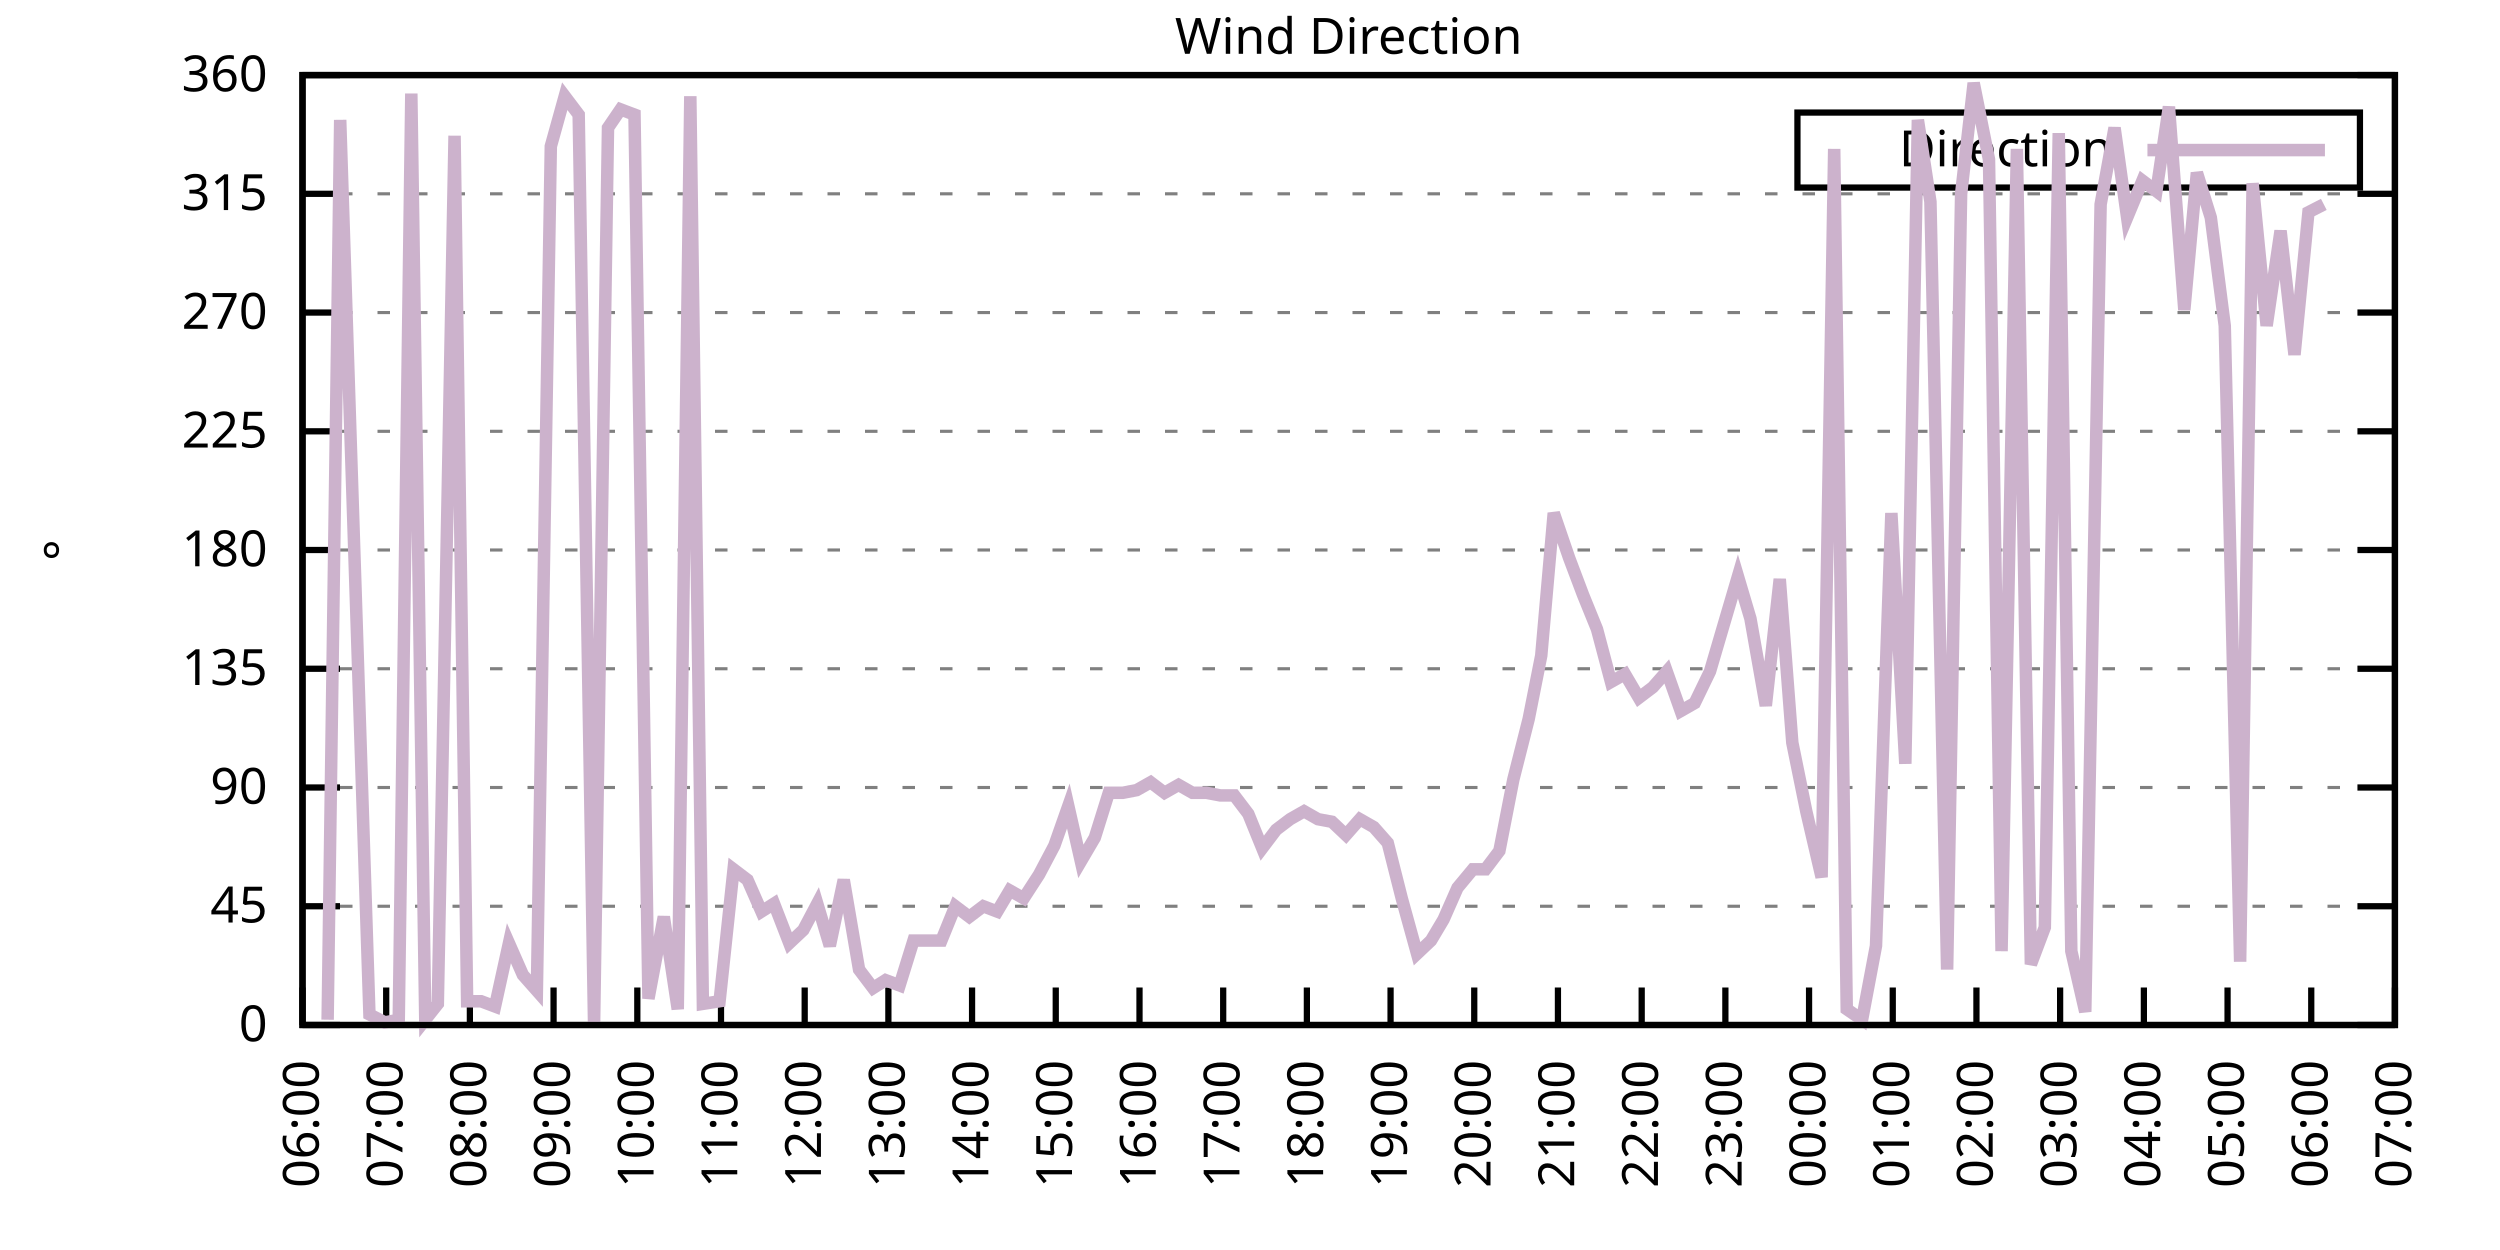
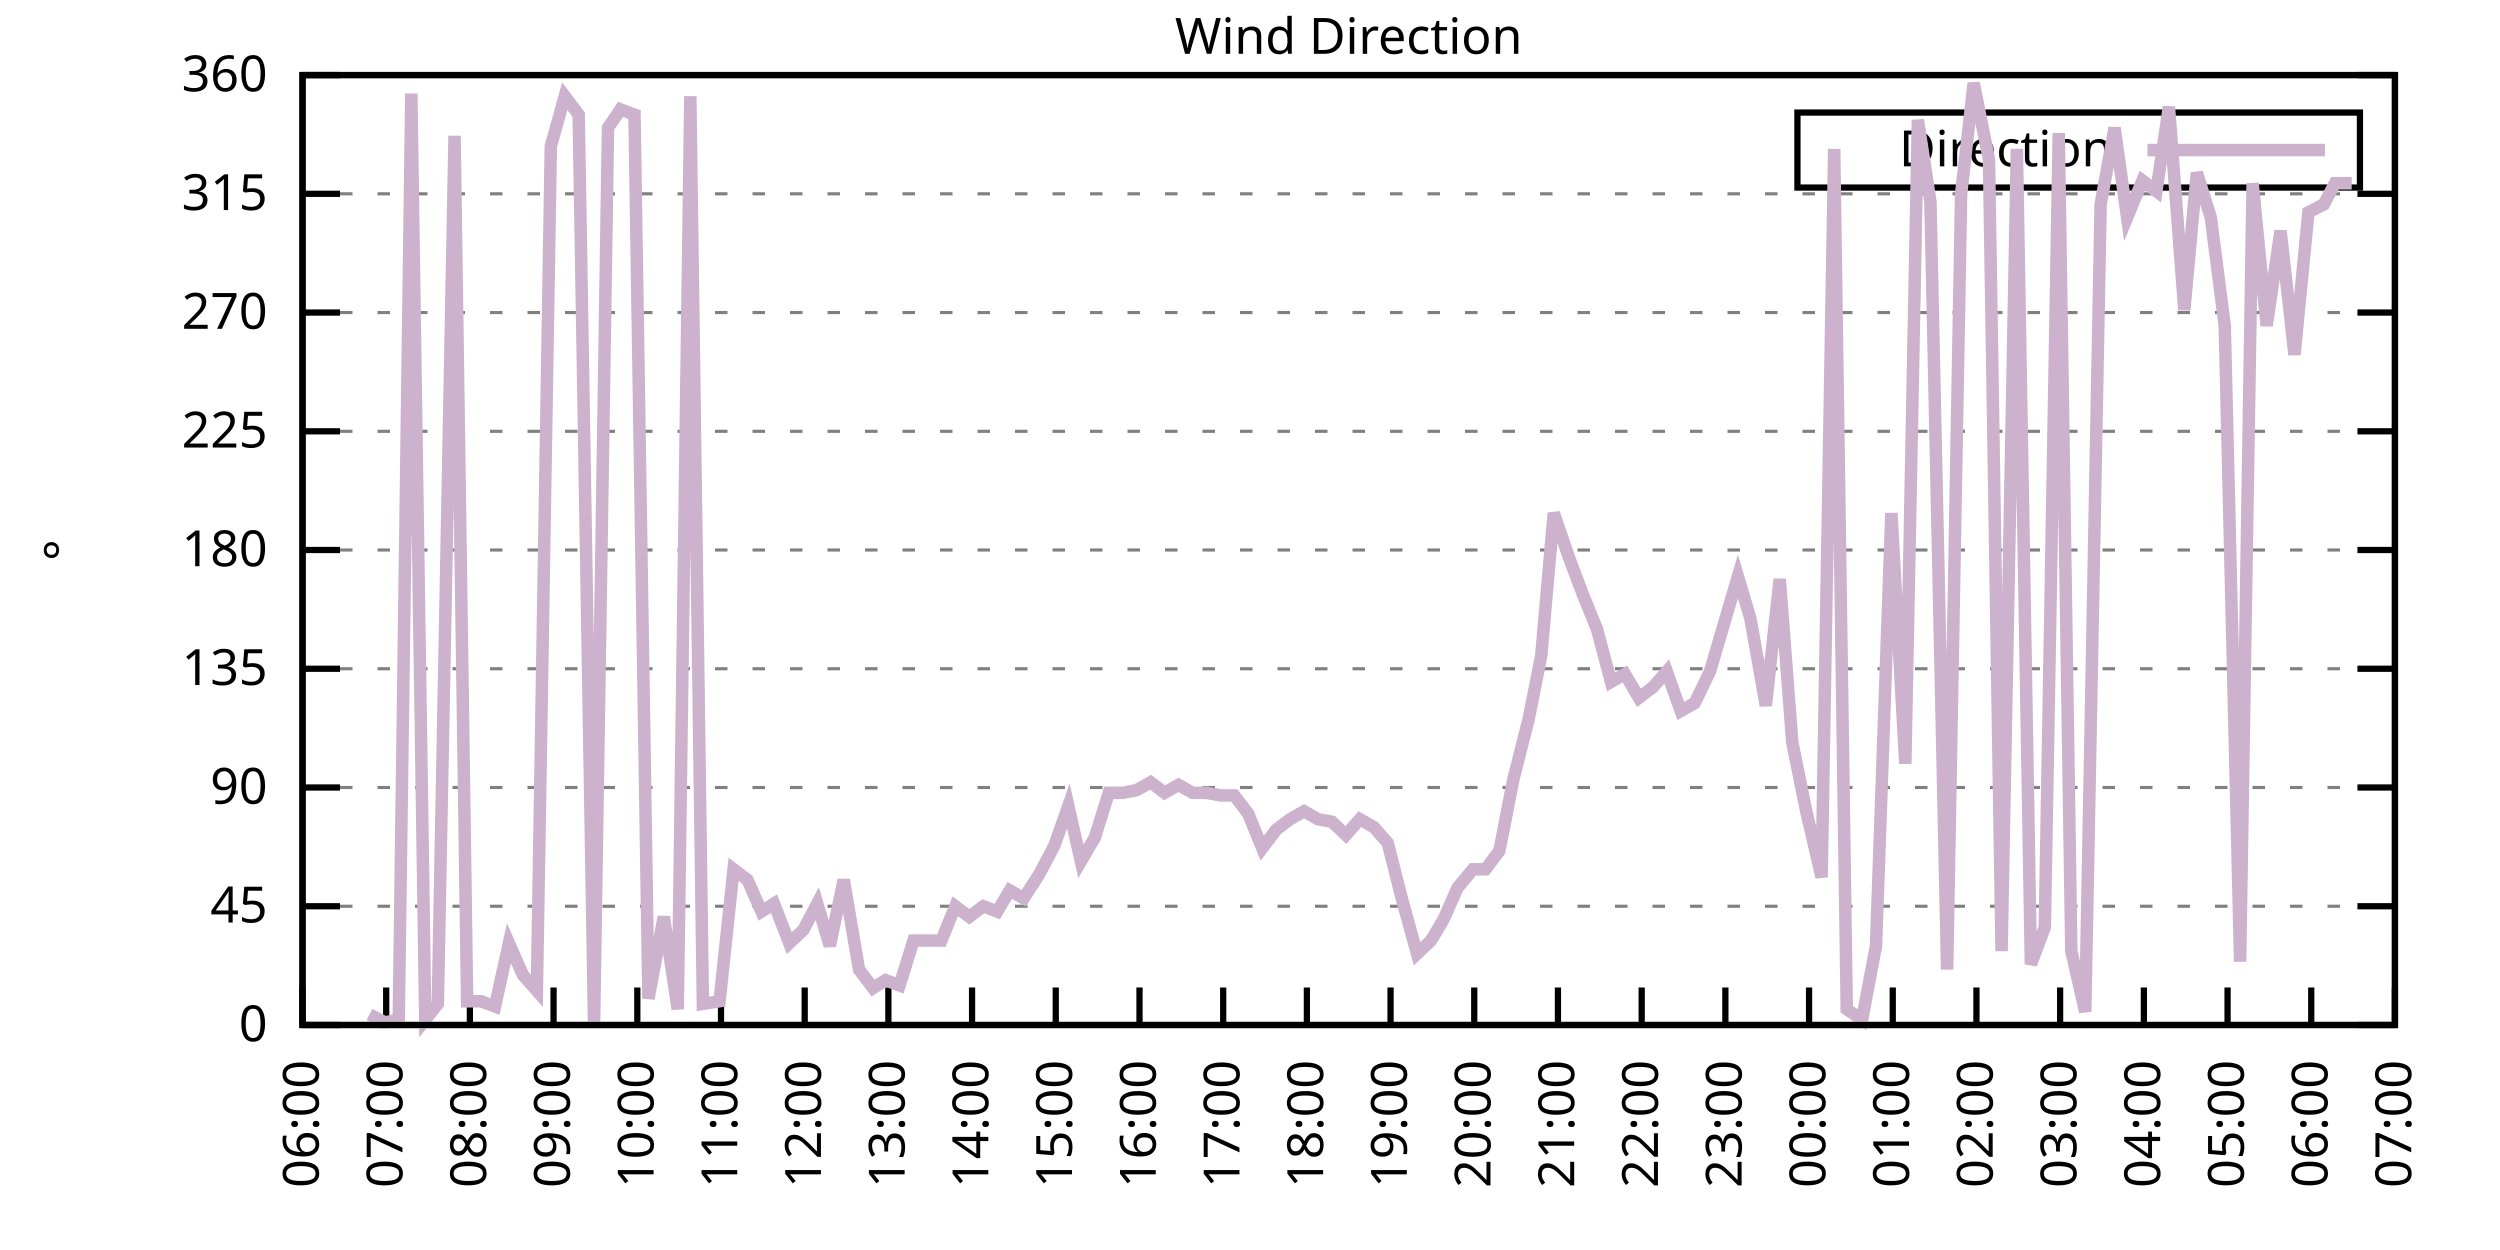
<svg xmlns="http://www.w3.org/2000/svg" xmlns:xlink="http://www.w3.org/1999/xlink" width="400" height="200" viewBox="0 0 400 200">
  <g id="gnuplot_canvas">
    <rect x="0" y="0" width="400" height="200" fill="none" />
    <defs>
      <circle id="gpDot" r="0.5" stroke-width="0.5" stroke="currentColor" />
      <path id="gpPt0" stroke-width="0.333" stroke="currentColor" d="M-1,0 h2 M0,-1 v2" />
      <path id="gpPt1" stroke-width="0.333" stroke="currentColor" d="M-1,-1 L1,1 M1,-1 L-1,1" />
      <path id="gpPt2" stroke-width="0.333" stroke="currentColor" d="M-1,0 L1,0 M0,-1 L0,1 M-1,-1 L1,1 M-1,1 L1,-1" />
      <rect id="gpPt3" stroke-width="0.333" stroke="currentColor" x="-1" y="-1" width="2" height="2" />
      <rect id="gpPt4" stroke-width="0.333" stroke="currentColor" fill="currentColor" x="-1" y="-1" width="2" height="2" />
      <circle id="gpPt5" stroke-width="0.333" stroke="currentColor" cx="0" cy="0" r="1" />
      <use xlink:href="#gpPt5" id="gpPt6" fill="currentColor" stroke="none" />
      <path id="gpPt7" stroke-width="0.333" stroke="currentColor" d="M0,-1.33 L-1.33,0.67 L1.33,0.67 z" />
      <use xlink:href="#gpPt7" id="gpPt8" fill="currentColor" stroke="none" />
      <use xlink:href="#gpPt7" id="gpPt9" stroke="currentColor" transform="rotate(180)" />
      <use xlink:href="#gpPt9" id="gpPt10" fill="currentColor" stroke="none" />
      <use xlink:href="#gpPt3" id="gpPt11" stroke="currentColor" transform="rotate(45)" />
      <use xlink:href="#gpPt11" id="gpPt12" fill="currentColor" stroke="none" />
      <path id="gpPt13" stroke-width="0.333" stroke="currentColor" d="M0,1.330 L1.265,0.411 L0.782,-1.067 L-0.782,-1.076 L-1.265,0.411 z" />
      <use xlink:href="#gpPt13" id="gpPt14" fill="currentColor" stroke="none" />
      <filter id="textbox" filterUnits="objectBoundingBox" x="0" y="0" height="1" width="1">
        <feFlood flood-color="white" flood-opacity="1" result="bgnd" />
        <feComposite in="SourceGraphic" in2="bgnd" operator="atop" />
      </filter>
      <filter id="greybox" filterUnits="objectBoundingBox" x="0" y="0" height="1" width="1">
        <feFlood flood-color="lightgrey" flood-opacity="1" result="grey" />
        <feComposite in="SourceGraphic" in2="grey" operator="atop" />
      </filter>
    </defs>
    <g fill="none" color="white" stroke="currentColor" stroke-width="1.00" stroke-linecap="butt" stroke-linejoin="miter">
</g>
    <g fill="none" color="black" stroke="currentColor" stroke-width="1.00" stroke-linecap="butt" stroke-linejoin="miter">
      <g stroke="none" shape-rendering="crispEdges">
        <polygon fill="rgb(255, 255, 255)" points="48.40,164.00 383.18,164.00 383.18,12.02 48.40,12.02 " />
      </g>
    </g>
    <g fill="none" color="black" stroke="currentColor" stroke-width="1.00" stroke-linecap="butt" stroke-linejoin="miter">
</g>
    <g fill="none" color="black" stroke="black" stroke-width="0.50" stroke-linecap="butt" stroke-linejoin="miter">
</g>
    <g fill="none" color="gray" stroke="currentColor" stroke-width="0.50" stroke-linecap="butt" stroke-linejoin="miter">
      <path stroke="gray" stroke-dasharray="2,4" class="gridline" d="M48.40,164.00 L383.19,164.00  " />
    </g>
    <g fill="none" color="gray" stroke="gray" stroke-width="1.00" stroke-linecap="butt" stroke-linejoin="miter">
</g>
    <g fill="none" color="black" stroke="currentColor" stroke-width="1.00" stroke-linecap="butt" stroke-linejoin="miter">
      <path stroke="black" d="M48.40,164.00 L54.40,164.00 M383.19,164.00 L377.19,164.00  " />
      <g transform="translate(42.80,166.60)" stroke="none" fill="black" font-family="Sans" font-size="8.00" text-anchor="end">
        <text>
          <tspan font-family="Sans"> 0</tspan>
        </text>
      </g>
    </g>
    <g fill="none" color="black" stroke="currentColor" stroke-width="1.00" stroke-linecap="butt" stroke-linejoin="miter">
</g>
    <g fill="none" color="black" stroke="black" stroke-width="0.50" stroke-linecap="butt" stroke-linejoin="miter">
</g>
    <g fill="none" color="gray" stroke="currentColor" stroke-width="0.50" stroke-linecap="butt" stroke-linejoin="miter">
      <path stroke="gray" stroke-dasharray="2,4" class="gridline" d="M48.40,145.00 L383.19,145.00  " />
    </g>
    <g fill="none" color="gray" stroke="gray" stroke-width="1.00" stroke-linecap="butt" stroke-linejoin="miter">
</g>
    <g fill="none" color="black" stroke="currentColor" stroke-width="1.00" stroke-linecap="butt" stroke-linejoin="miter">
      <path stroke="black" d="M48.40,145.00 L54.40,145.00 M383.19,145.00 L377.19,145.00  " />
      <g transform="translate(42.80,147.60)" stroke="none" fill="black" font-family="Sans" font-size="8.00" text-anchor="end">
        <text>
          <tspan font-family="Sans"> 45</tspan>
        </text>
      </g>
    </g>
    <g fill="none" color="black" stroke="currentColor" stroke-width="1.00" stroke-linecap="butt" stroke-linejoin="miter">
</g>
    <g fill="none" color="black" stroke="black" stroke-width="0.50" stroke-linecap="butt" stroke-linejoin="miter">
</g>
    <g fill="none" color="gray" stroke="currentColor" stroke-width="0.50" stroke-linecap="butt" stroke-linejoin="miter">
      <path stroke="gray" stroke-dasharray="2,4" class="gridline" d="M48.40,126.00 L383.19,126.00  " />
    </g>
    <g fill="none" color="gray" stroke="gray" stroke-width="1.00" stroke-linecap="butt" stroke-linejoin="miter">
</g>
    <g fill="none" color="black" stroke="currentColor" stroke-width="1.00" stroke-linecap="butt" stroke-linejoin="miter">
      <path stroke="black" d="M48.40,126.00 L54.40,126.00 M383.19,126.00 L377.19,126.00  " />
      <g transform="translate(42.80,128.60)" stroke="none" fill="black" font-family="Sans" font-size="8.00" text-anchor="end">
        <text>
          <tspan font-family="Sans"> 90</tspan>
        </text>
      </g>
    </g>
    <g fill="none" color="black" stroke="currentColor" stroke-width="1.00" stroke-linecap="butt" stroke-linejoin="miter">
</g>
    <g fill="none" color="black" stroke="black" stroke-width="0.50" stroke-linecap="butt" stroke-linejoin="miter">
</g>
    <g fill="none" color="gray" stroke="currentColor" stroke-width="0.50" stroke-linecap="butt" stroke-linejoin="miter">
      <path stroke="gray" stroke-dasharray="2,4" class="gridline" d="M48.40,107.00 L383.19,107.00  " />
    </g>
    <g fill="none" color="gray" stroke="gray" stroke-width="1.00" stroke-linecap="butt" stroke-linejoin="miter">
</g>
    <g fill="none" color="black" stroke="currentColor" stroke-width="1.00" stroke-linecap="butt" stroke-linejoin="miter">
      <path stroke="black" d="M48.40,107.00 L54.40,107.00 M383.19,107.00 L377.19,107.00  " />
      <g transform="translate(42.80,109.60)" stroke="none" fill="black" font-family="Sans" font-size="8.00" text-anchor="end">
        <text>
          <tspan font-family="Sans"> 135</tspan>
        </text>
      </g>
    </g>
    <g fill="none" color="black" stroke="currentColor" stroke-width="1.00" stroke-linecap="butt" stroke-linejoin="miter">
</g>
    <g fill="none" color="black" stroke="black" stroke-width="0.50" stroke-linecap="butt" stroke-linejoin="miter">
</g>
    <g fill="none" color="gray" stroke="currentColor" stroke-width="0.50" stroke-linecap="butt" stroke-linejoin="miter">
      <path stroke="gray" stroke-dasharray="2,4" class="gridline" d="M48.40,88.00 L383.19,88.00  " />
    </g>
    <g fill="none" color="gray" stroke="gray" stroke-width="1.00" stroke-linecap="butt" stroke-linejoin="miter">
</g>
    <g fill="none" color="black" stroke="currentColor" stroke-width="1.00" stroke-linecap="butt" stroke-linejoin="miter">
      <path stroke="black" d="M48.40,88.00 L54.40,88.00 M383.19,88.00 L377.19,88.00  " />
      <g transform="translate(42.80,90.60)" stroke="none" fill="black" font-family="Sans" font-size="8.00" text-anchor="end">
        <text>
          <tspan font-family="Sans"> 180</tspan>
        </text>
      </g>
    </g>
    <g fill="none" color="black" stroke="currentColor" stroke-width="1.00" stroke-linecap="butt" stroke-linejoin="miter">
</g>
    <g fill="none" color="black" stroke="black" stroke-width="0.50" stroke-linecap="butt" stroke-linejoin="miter">
</g>
    <g fill="none" color="gray" stroke="currentColor" stroke-width="0.50" stroke-linecap="butt" stroke-linejoin="miter">
      <path stroke="gray" stroke-dasharray="2,4" class="gridline" d="M48.40,69.01 L383.19,69.01  " />
    </g>
    <g fill="none" color="gray" stroke="gray" stroke-width="1.00" stroke-linecap="butt" stroke-linejoin="miter">
</g>
    <g fill="none" color="black" stroke="currentColor" stroke-width="1.00" stroke-linecap="butt" stroke-linejoin="miter">
      <path stroke="black" d="M48.40,69.01 L54.40,69.01 M383.19,69.01 L377.19,69.01  " />
      <g transform="translate(42.80,71.61)" stroke="none" fill="black" font-family="Sans" font-size="8.00" text-anchor="end">
        <text>
          <tspan font-family="Sans"> 225</tspan>
        </text>
      </g>
    </g>
    <g fill="none" color="black" stroke="currentColor" stroke-width="1.00" stroke-linecap="butt" stroke-linejoin="miter">
</g>
    <g fill="none" color="black" stroke="black" stroke-width="0.50" stroke-linecap="butt" stroke-linejoin="miter">
</g>
    <g fill="none" color="gray" stroke="currentColor" stroke-width="0.50" stroke-linecap="butt" stroke-linejoin="miter">
      <path stroke="gray" stroke-dasharray="2,4" class="gridline" d="M48.40,50.01 L383.19,50.01  " />
    </g>
    <g fill="none" color="gray" stroke="gray" stroke-width="1.00" stroke-linecap="butt" stroke-linejoin="miter">
</g>
    <g fill="none" color="black" stroke="currentColor" stroke-width="1.00" stroke-linecap="butt" stroke-linejoin="miter">
      <path stroke="black" d="M48.40,50.01 L54.40,50.01 M383.19,50.01 L377.19,50.01  " />
      <g transform="translate(42.80,52.61)" stroke="none" fill="black" font-family="Sans" font-size="8.00" text-anchor="end">
        <text>
          <tspan font-family="Sans"> 270</tspan>
        </text>
      </g>
    </g>
    <g fill="none" color="black" stroke="currentColor" stroke-width="1.00" stroke-linecap="butt" stroke-linejoin="miter">
</g>
    <g fill="none" color="black" stroke="black" stroke-width="0.50" stroke-linecap="butt" stroke-linejoin="miter">
</g>
    <g fill="none" color="gray" stroke="currentColor" stroke-width="0.50" stroke-linecap="butt" stroke-linejoin="miter">
      <path stroke="gray" stroke-dasharray="2,4" class="gridline" d="M48.40,31.01 L383.19,31.01  " />
    </g>
    <g fill="none" color="gray" stroke="gray" stroke-width="1.00" stroke-linecap="butt" stroke-linejoin="miter">
</g>
    <g fill="none" color="black" stroke="currentColor" stroke-width="1.00" stroke-linecap="butt" stroke-linejoin="miter">
      <path stroke="black" d="M48.40,31.01 L54.40,31.01 M383.19,31.01 L377.19,31.01  " />
      <g transform="translate(42.80,33.61)" stroke="none" fill="black" font-family="Sans" font-size="8.00" text-anchor="end">
        <text>
          <tspan font-family="Sans"> 315</tspan>
        </text>
      </g>
    </g>
    <g fill="none" color="black" stroke="currentColor" stroke-width="1.00" stroke-linecap="butt" stroke-linejoin="miter">
</g>
    <g fill="none" color="black" stroke="black" stroke-width="0.50" stroke-linecap="butt" stroke-linejoin="miter">
</g>
    <g fill="none" color="gray" stroke="currentColor" stroke-width="0.50" stroke-linecap="butt" stroke-linejoin="miter">
      <path stroke="gray" stroke-dasharray="2,4" class="gridline" d="M48.40,12.01 L383.19,12.01  " />
    </g>
    <g fill="none" color="gray" stroke="gray" stroke-width="1.00" stroke-linecap="butt" stroke-linejoin="miter">
</g>
    <g fill="none" color="black" stroke="currentColor" stroke-width="1.00" stroke-linecap="butt" stroke-linejoin="miter">
      <path stroke="black" d="M48.40,12.01 L54.40,12.01 M383.19,12.01 L377.19,12.01  " />
      <g transform="translate(42.80,14.61)" stroke="none" fill="black" font-family="Sans" font-size="8.00" text-anchor="end">
        <text>
          <tspan font-family="Sans"> 360</tspan>
        </text>
      </g>
    </g>
    <g fill="none" color="black" stroke="currentColor" stroke-width="1.00" stroke-linecap="butt" stroke-linejoin="miter">
      <path stroke="black" d="M48.40,164.00 L48.40,158.00  " />
      <g transform="translate(51.00,169.60) rotate(270.00)" stroke="none" fill="black" font-family="Sans" font-size="8.00" text-anchor="end">
        <text>
          <tspan font-family="Sans">06:00</tspan>
        </text>
      </g>
    </g>
    <g fill="none" color="black" stroke="currentColor" stroke-width="1.00" stroke-linecap="butt" stroke-linejoin="miter">
      <path stroke="black" d="M61.79,164.00 L61.79,158.00  " />
      <g transform="translate(64.39,169.60) rotate(270.00)" stroke="none" fill="black" font-family="Sans" font-size="8.00" text-anchor="end">
        <text>
          <tspan font-family="Sans">07:00</tspan>
        </text>
      </g>
    </g>
    <g fill="none" color="black" stroke="currentColor" stroke-width="1.00" stroke-linecap="butt" stroke-linejoin="miter">
      <path stroke="black" d="M75.18,164.00 L75.18,158.00  " />
      <g transform="translate(77.78,169.60) rotate(270.00)" stroke="none" fill="black" font-family="Sans" font-size="8.00" text-anchor="end">
        <text>
          <tspan font-family="Sans">08:00</tspan>
        </text>
      </g>
    </g>
    <g fill="none" color="black" stroke="currentColor" stroke-width="1.00" stroke-linecap="butt" stroke-linejoin="miter">
      <path stroke="black" d="M88.57,164.00 L88.57,158.00  " />
      <g transform="translate(91.17,169.60) rotate(270.00)" stroke="none" fill="black" font-family="Sans" font-size="8.00" text-anchor="end">
        <text>
          <tspan font-family="Sans">09:00</tspan>
        </text>
      </g>
    </g>
    <g fill="none" color="black" stroke="currentColor" stroke-width="1.00" stroke-linecap="butt" stroke-linejoin="miter">
      <path stroke="black" d="M101.97,164.00 L101.97,158.00  " />
      <g transform="translate(104.57,169.60) rotate(270.00)" stroke="none" fill="black" font-family="Sans" font-size="8.00" text-anchor="end">
        <text>
          <tspan font-family="Sans">10:00</tspan>
        </text>
      </g>
    </g>
    <g fill="none" color="black" stroke="currentColor" stroke-width="1.00" stroke-linecap="butt" stroke-linejoin="miter">
      <path stroke="black" d="M115.36,164.00 L115.36,158.00  " />
      <g transform="translate(117.96,169.60) rotate(270.00)" stroke="none" fill="black" font-family="Sans" font-size="8.00" text-anchor="end">
        <text>
          <tspan font-family="Sans">11:00</tspan>
        </text>
      </g>
    </g>
    <g fill="none" color="black" stroke="currentColor" stroke-width="1.00" stroke-linecap="butt" stroke-linejoin="miter">
      <path stroke="black" d="M128.75,164.00 L128.75,158.00  " />
      <g transform="translate(131.35,169.60) rotate(270.00)" stroke="none" fill="black" font-family="Sans" font-size="8.00" text-anchor="end">
        <text>
          <tspan font-family="Sans">12:00</tspan>
        </text>
      </g>
    </g>
    <g fill="none" color="black" stroke="currentColor" stroke-width="1.00" stroke-linecap="butt" stroke-linejoin="miter">
      <path stroke="black" d="M142.14,164.00 L142.14,158.00  " />
      <g transform="translate(144.74,169.60) rotate(270.00)" stroke="none" fill="black" font-family="Sans" font-size="8.00" text-anchor="end">
        <text>
          <tspan font-family="Sans">13:00</tspan>
        </text>
      </g>
    </g>
    <g fill="none" color="black" stroke="currentColor" stroke-width="1.00" stroke-linecap="butt" stroke-linejoin="miter">
      <path stroke="black" d="M155.53,164.00 L155.53,158.00  " />
      <g transform="translate(158.13,169.60) rotate(270.00)" stroke="none" fill="black" font-family="Sans" font-size="8.00" text-anchor="end">
        <text>
          <tspan font-family="Sans">14:00</tspan>
        </text>
      </g>
    </g>
    <g fill="none" color="black" stroke="currentColor" stroke-width="1.00" stroke-linecap="butt" stroke-linejoin="miter">
      <path stroke="black" d="M168.92,164.00 L168.92,158.00  " />
      <g transform="translate(171.52,169.60) rotate(270.00)" stroke="none" fill="black" font-family="Sans" font-size="8.00" text-anchor="end">
        <text>
          <tspan font-family="Sans">15:00</tspan>
        </text>
      </g>
    </g>
    <g fill="none" color="black" stroke="currentColor" stroke-width="1.00" stroke-linecap="butt" stroke-linejoin="miter">
      <path stroke="black" d="M182.32,164.00 L182.32,158.00  " />
      <g transform="translate(184.92,169.60) rotate(270.00)" stroke="none" fill="black" font-family="Sans" font-size="8.00" text-anchor="end">
        <text>
          <tspan font-family="Sans">16:00</tspan>
        </text>
      </g>
    </g>
    <g fill="none" color="black" stroke="currentColor" stroke-width="1.00" stroke-linecap="butt" stroke-linejoin="miter">
      <path stroke="black" d="M195.71,164.00 L195.71,158.00  " />
      <g transform="translate(198.31,169.60) rotate(270.00)" stroke="none" fill="black" font-family="Sans" font-size="8.00" text-anchor="end">
        <text>
          <tspan font-family="Sans">17:00</tspan>
        </text>
      </g>
    </g>
    <g fill="none" color="black" stroke="currentColor" stroke-width="1.00" stroke-linecap="butt" stroke-linejoin="miter">
      <path stroke="black" d="M209.10,164.00 L209.10,158.00  " />
      <g transform="translate(211.70,169.60) rotate(270.00)" stroke="none" fill="black" font-family="Sans" font-size="8.00" text-anchor="end">
        <text>
          <tspan font-family="Sans">18:00</tspan>
        </text>
      </g>
    </g>
    <g fill="none" color="black" stroke="currentColor" stroke-width="1.00" stroke-linecap="butt" stroke-linejoin="miter">
      <path stroke="black" d="M222.49,164.00 L222.49,158.00  " />
      <g transform="translate(225.09,169.60) rotate(270.00)" stroke="none" fill="black" font-family="Sans" font-size="8.00" text-anchor="end">
        <text>
          <tspan font-family="Sans">19:00</tspan>
        </text>
      </g>
    </g>
    <g fill="none" color="black" stroke="currentColor" stroke-width="1.00" stroke-linecap="butt" stroke-linejoin="miter">
      <path stroke="black" d="M235.88,164.00 L235.88,158.00  " />
      <g transform="translate(238.48,169.60) rotate(270.00)" stroke="none" fill="black" font-family="Sans" font-size="8.00" text-anchor="end">
        <text>
          <tspan font-family="Sans">20:00</tspan>
        </text>
      </g>
    </g>
    <g fill="none" color="black" stroke="currentColor" stroke-width="1.00" stroke-linecap="butt" stroke-linejoin="miter">
      <path stroke="black" d="M249.27,164.00 L249.27,158.00  " />
      <g transform="translate(251.87,169.60) rotate(270.00)" stroke="none" fill="black" font-family="Sans" font-size="8.00" text-anchor="end">
        <text>
          <tspan font-family="Sans">21:00</tspan>
        </text>
      </g>
    </g>
    <g fill="none" color="black" stroke="currentColor" stroke-width="1.00" stroke-linecap="butt" stroke-linejoin="miter">
      <path stroke="black" d="M262.67,164.00 L262.67,158.00  " />
      <g transform="translate(265.27,169.60) rotate(270.00)" stroke="none" fill="black" font-family="Sans" font-size="8.00" text-anchor="end">
        <text>
          <tspan font-family="Sans">22:00</tspan>
        </text>
      </g>
    </g>
    <g fill="none" color="black" stroke="currentColor" stroke-width="1.00" stroke-linecap="butt" stroke-linejoin="miter">
      <path stroke="black" d="M276.06,164.00 L276.06,158.00  " />
      <g transform="translate(278.66,169.60) rotate(270.00)" stroke="none" fill="black" font-family="Sans" font-size="8.00" text-anchor="end">
        <text>
          <tspan font-family="Sans">23:00</tspan>
        </text>
      </g>
    </g>
    <g fill="none" color="black" stroke="currentColor" stroke-width="1.00" stroke-linecap="butt" stroke-linejoin="miter">
      <path stroke="black" d="M289.45,164.00 L289.45,158.00  " />
      <g transform="translate(292.05,169.60) rotate(270.00)" stroke="none" fill="black" font-family="Sans" font-size="8.00" text-anchor="end">
        <text>
          <tspan font-family="Sans">00:00</tspan>
        </text>
      </g>
    </g>
    <g fill="none" color="black" stroke="currentColor" stroke-width="1.00" stroke-linecap="butt" stroke-linejoin="miter">
      <path stroke="black" d="M302.84,164.00 L302.84,158.00  " />
      <g transform="translate(305.44,169.60) rotate(270.00)" stroke="none" fill="black" font-family="Sans" font-size="8.00" text-anchor="end">
        <text>
          <tspan font-family="Sans">01:00</tspan>
        </text>
      </g>
    </g>
    <g fill="none" color="black" stroke="currentColor" stroke-width="1.00" stroke-linecap="butt" stroke-linejoin="miter">
      <path stroke="black" d="M316.23,164.00 L316.23,158.00  " />
      <g transform="translate(318.83,169.60) rotate(270.00)" stroke="none" fill="black" font-family="Sans" font-size="8.00" text-anchor="end">
        <text>
          <tspan font-family="Sans">02:00</tspan>
        </text>
      </g>
    </g>
    <g fill="none" color="black" stroke="currentColor" stroke-width="1.00" stroke-linecap="butt" stroke-linejoin="miter">
      <path stroke="black" d="M329.62,164.00 L329.62,158.00  " />
      <g transform="translate(332.22,169.60) rotate(270.00)" stroke="none" fill="black" font-family="Sans" font-size="8.00" text-anchor="end">
        <text>
          <tspan font-family="Sans">03:00</tspan>
        </text>
      </g>
    </g>
    <g fill="none" color="black" stroke="currentColor" stroke-width="1.00" stroke-linecap="butt" stroke-linejoin="miter">
      <path stroke="black" d="M343.02,164.00 L343.02,158.00  " />
      <g transform="translate(345.62,169.60) rotate(270.00)" stroke="none" fill="black" font-family="Sans" font-size="8.00" text-anchor="end">
        <text>
          <tspan font-family="Sans">04:00</tspan>
        </text>
      </g>
    </g>
    <g fill="none" color="black" stroke="currentColor" stroke-width="1.00" stroke-linecap="butt" stroke-linejoin="miter">
      <path stroke="black" d="M356.41,164.00 L356.41,158.00  " />
      <g transform="translate(359.01,169.60) rotate(270.00)" stroke="none" fill="black" font-family="Sans" font-size="8.00" text-anchor="end">
        <text>
          <tspan font-family="Sans">05:00</tspan>
        </text>
      </g>
    </g>
    <g fill="none" color="black" stroke="currentColor" stroke-width="1.00" stroke-linecap="butt" stroke-linejoin="miter">
      <path stroke="black" d="M369.80,164.00 L369.80,158.00  " />
      <g transform="translate(372.40,169.60) rotate(270.00)" stroke="none" fill="black" font-family="Sans" font-size="8.00" text-anchor="end">
        <text>
          <tspan font-family="Sans">06:00</tspan>
        </text>
      </g>
    </g>
    <g fill="none" color="black" stroke="currentColor" stroke-width="1.00" stroke-linecap="butt" stroke-linejoin="miter">
      <path stroke="black" d="M383.19,164.00 L383.19,158.00  " />
      <g transform="translate(385.79,169.60) rotate(270.00)" stroke="none" fill="black" font-family="Sans" font-size="8.00" text-anchor="end">
        <text>
          <tspan font-family="Sans">07:00</tspan>
        </text>
      </g>
    </g>
    <g fill="none" color="black" stroke="currentColor" stroke-width="1.00" stroke-linecap="butt" stroke-linejoin="miter">
</g>
    <g fill="none" color="black" stroke="currentColor" stroke-width="1.00" stroke-linecap="butt" stroke-linejoin="miter">
      <path stroke="black" d="M48.40,12.01 L48.40,164.00 L383.19,164.00 L383.19,12.01 L48.40,12.01 Z  " />
    </g>
    <g fill="none" color="black" stroke="currentColor" stroke-width="1.00" stroke-linecap="butt" stroke-linejoin="miter">
</g>
    <g fill="none" color="black" stroke="currentColor" stroke-width="1.00" stroke-linecap="butt" stroke-linejoin="miter">
      <path stroke="black" d="M287.59,30.01 L287.59,18.01 L377.59,18.01 L377.59,30.01 L287.59,30.01 Z  " />
    </g>
    <g id="Wind_direction_plot_1">
      <g fill="none" color="white" stroke="black" stroke-width="2.00" stroke-linecap="butt" stroke-linejoin="miter">
</g>
      <g fill="none" color="black" stroke="currentColor" stroke-width="2.00" stroke-linecap="butt" stroke-linejoin="miter">
        <g transform="translate(337.99,26.61)" stroke="none" fill="black" font-family="Sans" font-size="8.00" text-anchor="end">
          <text>
            <tspan font-family="Sans">Direction</tspan>
          </text>
        </g>
      </g>
      <g fill="none" color="black" stroke="currentColor" stroke-width="2.00" stroke-linecap="butt" stroke-linejoin="miter">
-         <path stroke="rgb(204, 178, 204)" d="M343.59,24.01 L371.99,24.01 M52.42,163.16 L54.43,19.19 L59.11,162.31 L61.57,163.58 L63.80,163.16 L65.81,14.97   L68.04,163.16 L70.05,160.62 L72.73,21.72 L74.74,160.20 L76.97,160.20 L79.20,161.04 L81.43,150.91 L83.66,155.98   L85.90,158.51 L88.13,23.41 L90.36,15.39 L92.59,18.34 L95.05,164.00 L97.28,20.45 L99.29,17.50 L101.52,18.34   L103.75,159.78 L106.21,146.69 L108.44,161.47 L110.45,15.39 L112.46,160.62 L115.13,160.20 L117.37,139.09 L119.60,140.78   L121.83,145.85 L123.84,144.58 L126.29,150.91 L128.53,148.80 L130.76,144.58 L132.77,151.33 L135.00,140.78 L137.45,155.13   L139.69,158.09 L141.69,156.82 L143.93,157.67 L146.16,150.49 L148.61,150.49 L150.62,150.49 L152.85,145.00 L155.09,146.69   L157.32,145.00 L159.55,145.85 L161.56,142.47 L163.79,143.73 L166.25,139.93 L168.70,135.29 L170.93,128.96 L172.94,137.82   L175.17,134.02 L177.41,126.85 L179.64,126.85 L181.87,126.42 L184.10,125.16 L186.33,126.85 L188.57,125.58 L190.80,126.85   L193.03,126.85 L195.26,127.27 L197.49,127.27 L199.73,130.22 L201.96,135.71 L204.19,132.76 L206.42,131.07 L208.65,129.80   L210.88,131.07 L213.12,131.49 L215.35,133.60 L217.58,131.07 L219.81,132.34 L222.04,134.87 L224.28,143.73 L226.73,152.60   L228.96,150.49 L230.97,147.11 L233.20,142.05 L235.66,139.09 L237.67,139.09 L239.90,136.14 L242.13,124.74 L244.59,115.03   L246.60,104.89 L248.60,82.09 L251.06,89.27 L253.29,95.18 L255.52,100.67 L257.76,109.11 L259.99,107.85 L262.22,111.65   L264.45,109.96 L266.68,107.43 L268.92,113.76 L271.15,112.49 L273.60,107.43 L275.83,99.83 L278.07,92.23 L280.07,98.98   L282.53,112.91 L284.76,92.65 L286.77,118.83 L289.00,129.80 L291.46,140.36 L293.47,23.83 L295.48,161.47 L297.93,163.16   L300.16,151.33 L302.62,82.09 L304.85,122.20 L306.86,19.19 L308.87,32.28 L311.54,155.13 L313.78,31.01 L315.79,13.28   L318.24,25.52 L320.25,152.18 L322.70,23.83 L324.94,154.29 L327.17,148.38 L329.40,21.30 L331.41,152.18 L333.64,161.89   L336.10,32.70 L338.33,20.45 L340.34,34.81 L342.79,28.90 L345.02,30.59 L347.03,17.08 L349.49,49.59 L351.50,27.63   L353.73,34.81 L355.96,52.12 L358.42,153.87 L360.42,29.32 L362.66,52.12 L364.89,36.92 L367.12,56.76 L369.35,33.96   L371.81,32.70  " />
+         <path stroke="rgb(204, 178, 204)" d="M343.59,24.01 L371.99,24.01 M59.11,162.31 L61.57,163.58 L63.80,163.16 L65.81,14.97 L68.04,163.16 L70.05,160.62   L72.73,21.72 L74.74,160.20 L76.97,160.20 L79.20,161.04 L81.43,150.91 L83.66,155.98 L85.90,158.51 L88.13,23.41   L90.36,15.39 L92.59,18.34 L95.05,164.00 L97.28,20.45 L99.29,17.50 L101.52,18.34 L103.75,159.78 L106.21,146.69   L108.44,161.47 L110.45,15.39 L112.46,160.62 L115.13,160.20 L117.37,139.09 L119.60,140.78 L121.83,145.85 L123.84,144.58   L126.29,150.91 L128.53,148.80 L130.76,144.58 L132.77,151.33 L135.00,140.78 L137.45,155.13 L139.69,158.09 L141.69,156.82   L143.93,157.67 L146.16,150.49 L148.61,150.49 L150.62,150.49 L152.85,145.00 L155.09,146.69 L157.32,145.00 L159.55,145.85   L161.56,142.47 L163.79,143.73 L166.25,139.93 L168.70,135.29 L170.93,128.96 L172.94,137.82 L175.17,134.02 L177.41,126.85   L179.64,126.85 L181.87,126.42 L184.10,125.16 L186.33,126.85 L188.57,125.58 L190.80,126.85 L193.03,126.85 L195.26,127.27   L197.49,127.27 L199.73,130.22 L201.96,135.71 L204.19,132.76 L206.42,131.07 L208.65,129.80 L210.88,131.07 L213.12,131.49   L215.35,133.60 L217.58,131.07 L219.81,132.34 L222.04,134.87 L224.28,143.73 L226.73,152.60 L228.96,150.49 L230.97,147.11   L233.20,142.05 L235.66,139.09 L237.67,139.09 L239.90,136.14 L242.13,124.74 L244.59,115.03 L246.60,104.89 L248.60,82.09   L251.06,89.27 L253.29,95.18 L255.52,100.67 L257.76,109.11 L259.99,107.85 L262.22,111.65 L264.45,109.96 L266.68,107.43   L268.92,113.76 L271.15,112.49 L273.60,107.43 L275.83,99.83 L278.07,92.23 L280.07,98.98 L282.53,112.91 L284.76,92.65   L286.77,118.83 L289.00,129.80 L291.46,140.36 L293.47,23.83 L295.48,161.47 L297.93,163.16 L300.16,151.33 L302.62,82.09   L304.85,122.20 L306.86,19.19 L308.87,32.28 L311.54,155.13 L313.78,31.01 L315.79,13.28 L318.24,25.52 L320.25,152.18   L322.70,23.83 L324.94,154.29 L327.17,148.38 L329.40,21.30 L331.41,152.18 L333.64,161.89 L336.10,32.70 L338.33,20.45   L340.34,34.81 L342.79,28.90 L345.02,30.59 L347.03,17.08 L349.49,49.59 L351.50,27.63 L353.73,34.81 L355.96,52.12   L358.42,153.87 L360.42,29.32 L362.66,52.12 L364.89,36.92 L367.12,56.76 L369.35,33.96 L371.81,32.70 L373.59,29.32   L376.27,29.32  " />
      </g>
    </g>
    <g fill="none" color="black" stroke="currentColor" stroke-width="2.00" stroke-linecap="butt" stroke-linejoin="miter">
</g>
    <g fill="none" color="black" stroke="black" stroke-width="1.00" stroke-linecap="butt" stroke-linejoin="miter">
</g>
    <g fill="none" color="black" stroke="currentColor" stroke-width="1.00" stroke-linecap="butt" stroke-linejoin="miter">
      <path stroke="black" d="M48.40,12.01 L48.40,164.00 L383.19,164.00 L383.19,12.01 L48.40,12.01 Z  " />
      <g transform="translate(12.80,88.01) rotate(270.00)" stroke="none" fill="black" font-family="Sans" font-size="8.00" text-anchor="middle">
        <text>
          <tspan font-family="Sans">°</tspan>
        </text>
      </g>
    </g>
    <g fill="none" color="black" stroke="currentColor" stroke-width="1.00" stroke-linecap="butt" stroke-linejoin="miter">
</g>
    <g fill="none" color="black" stroke="currentColor" stroke-width="1.00" stroke-linecap="butt" stroke-linejoin="miter">
      <g transform="translate(215.79,8.61)" stroke="none" fill="black" font-family="Sans" font-size="8.00" text-anchor="middle">
        <text>
          <tspan font-family="Sans">Wind Direction</tspan>
        </text>
      </g>
    </g>
    <g fill="none" color="black" stroke="currentColor" stroke-width="1.00" stroke-linecap="butt" stroke-linejoin="miter">
</g>
  </g>
</svg>
